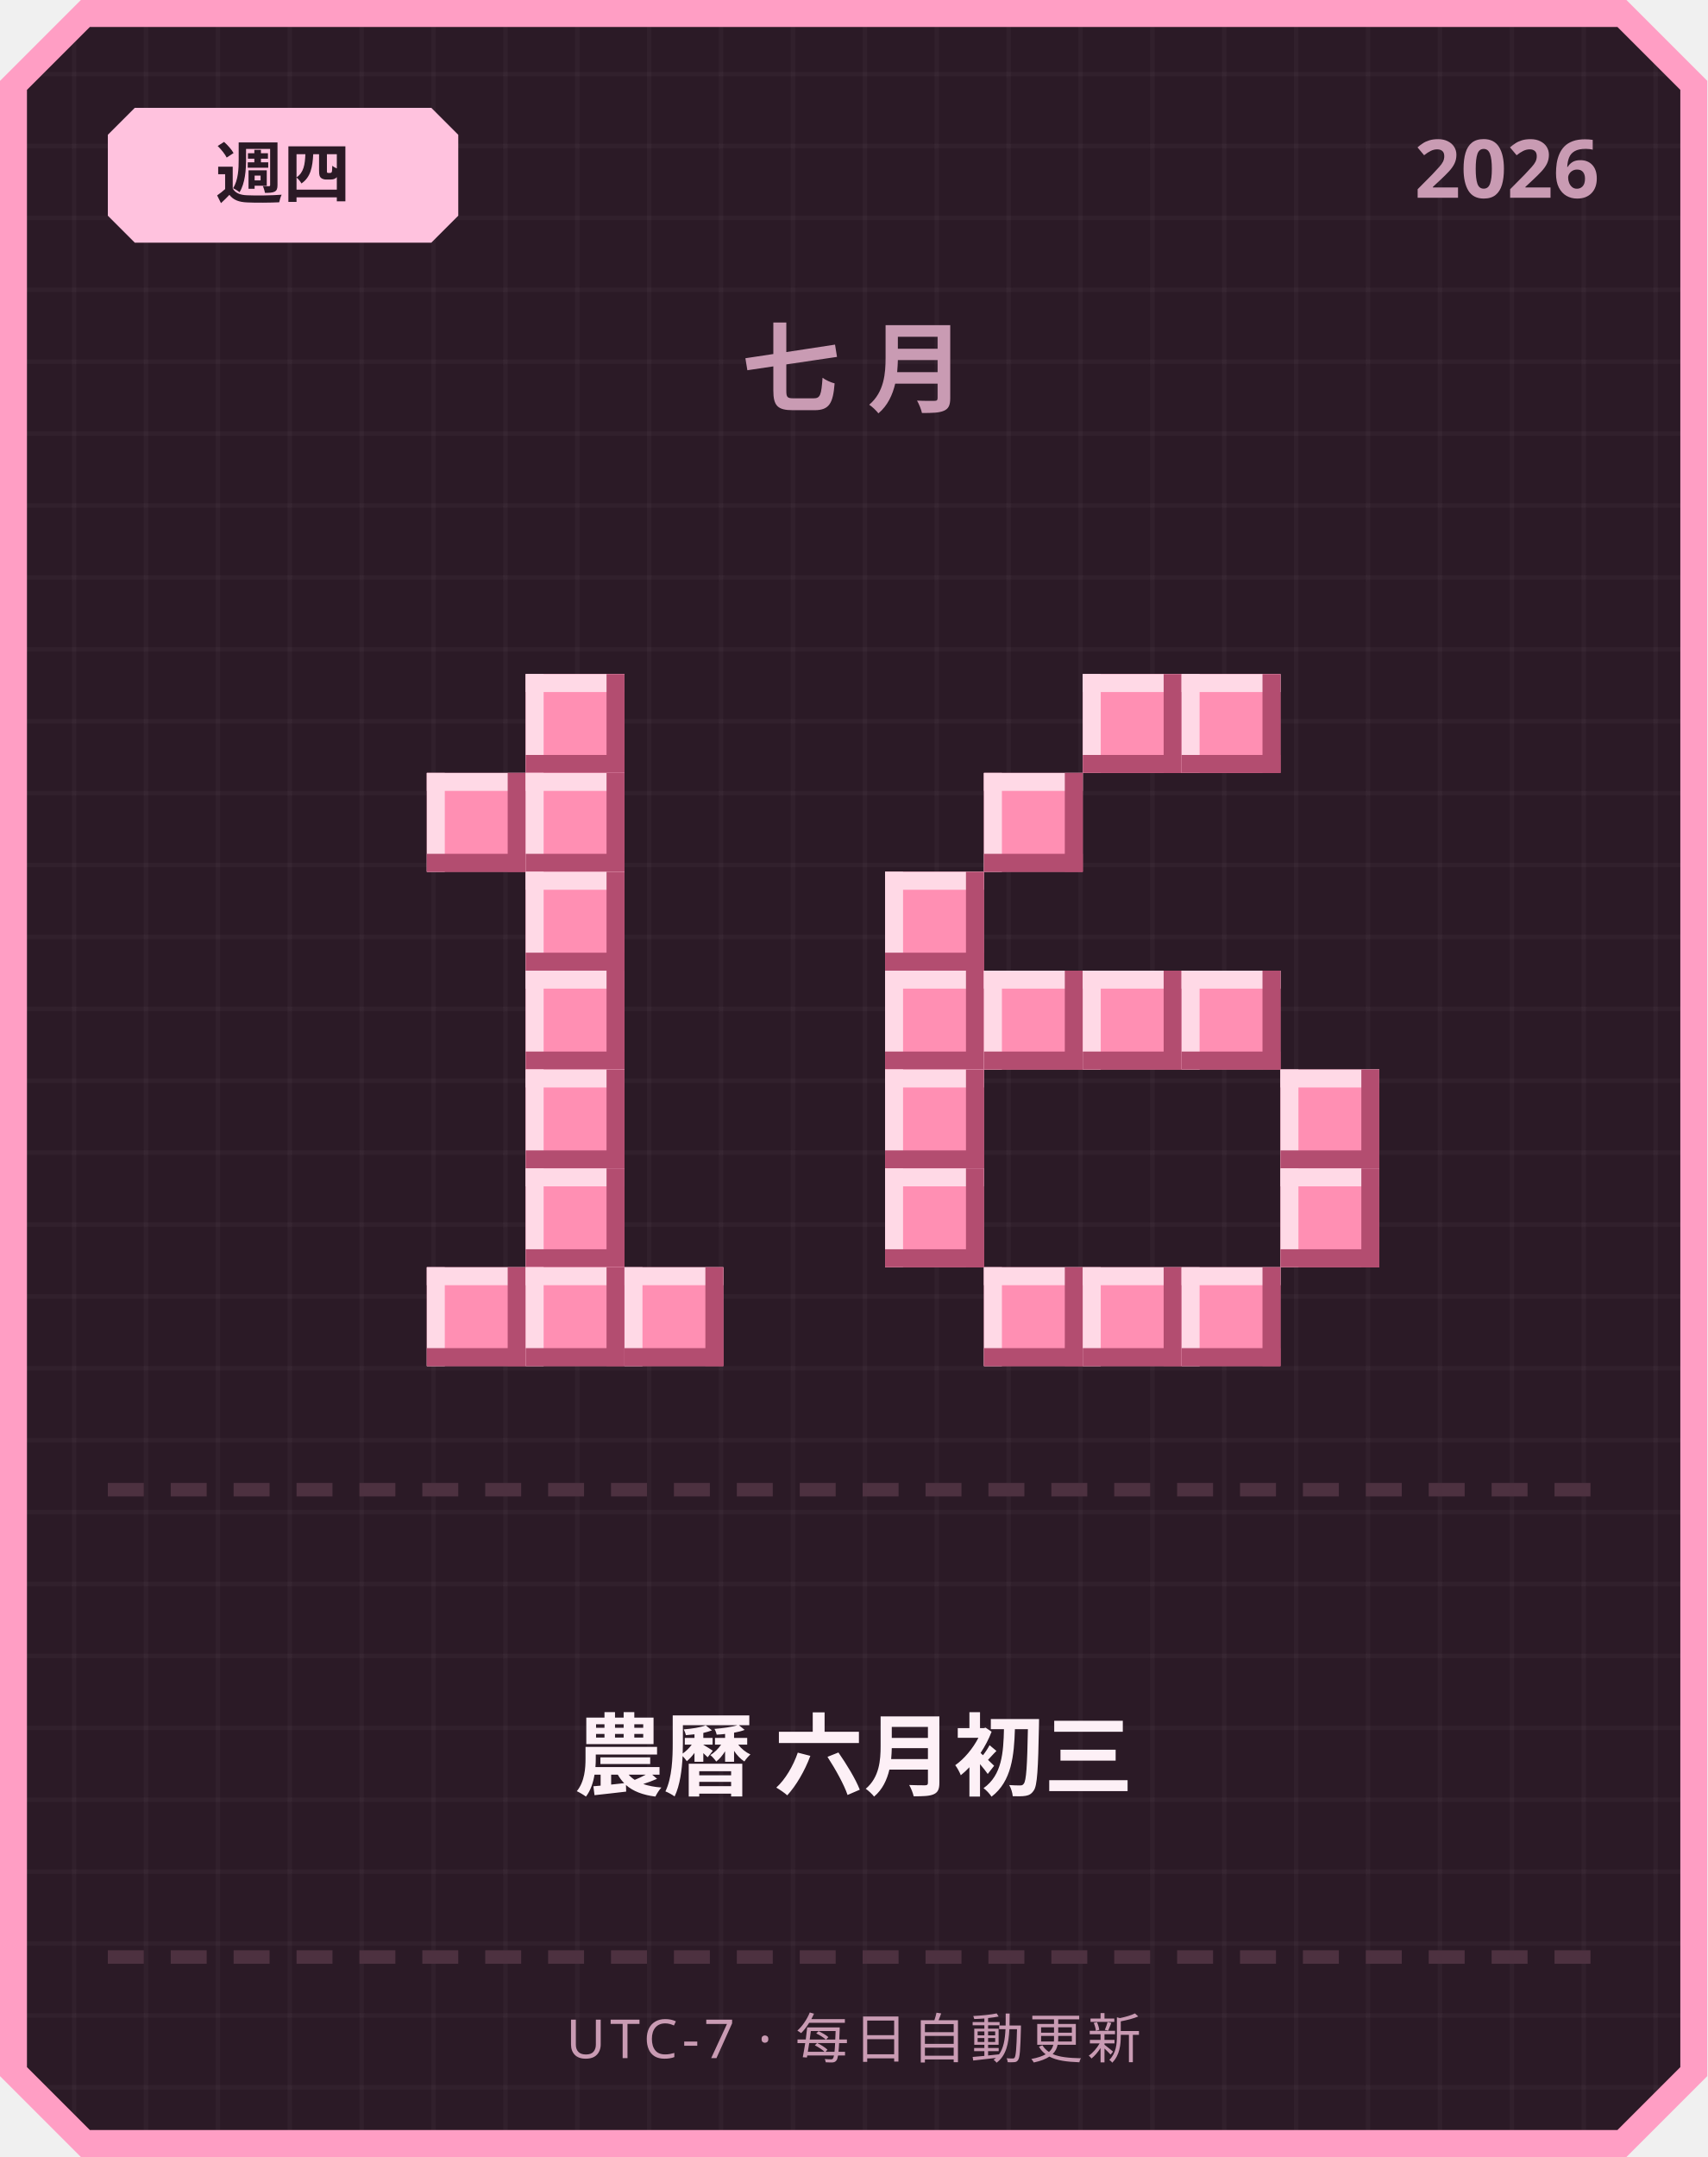
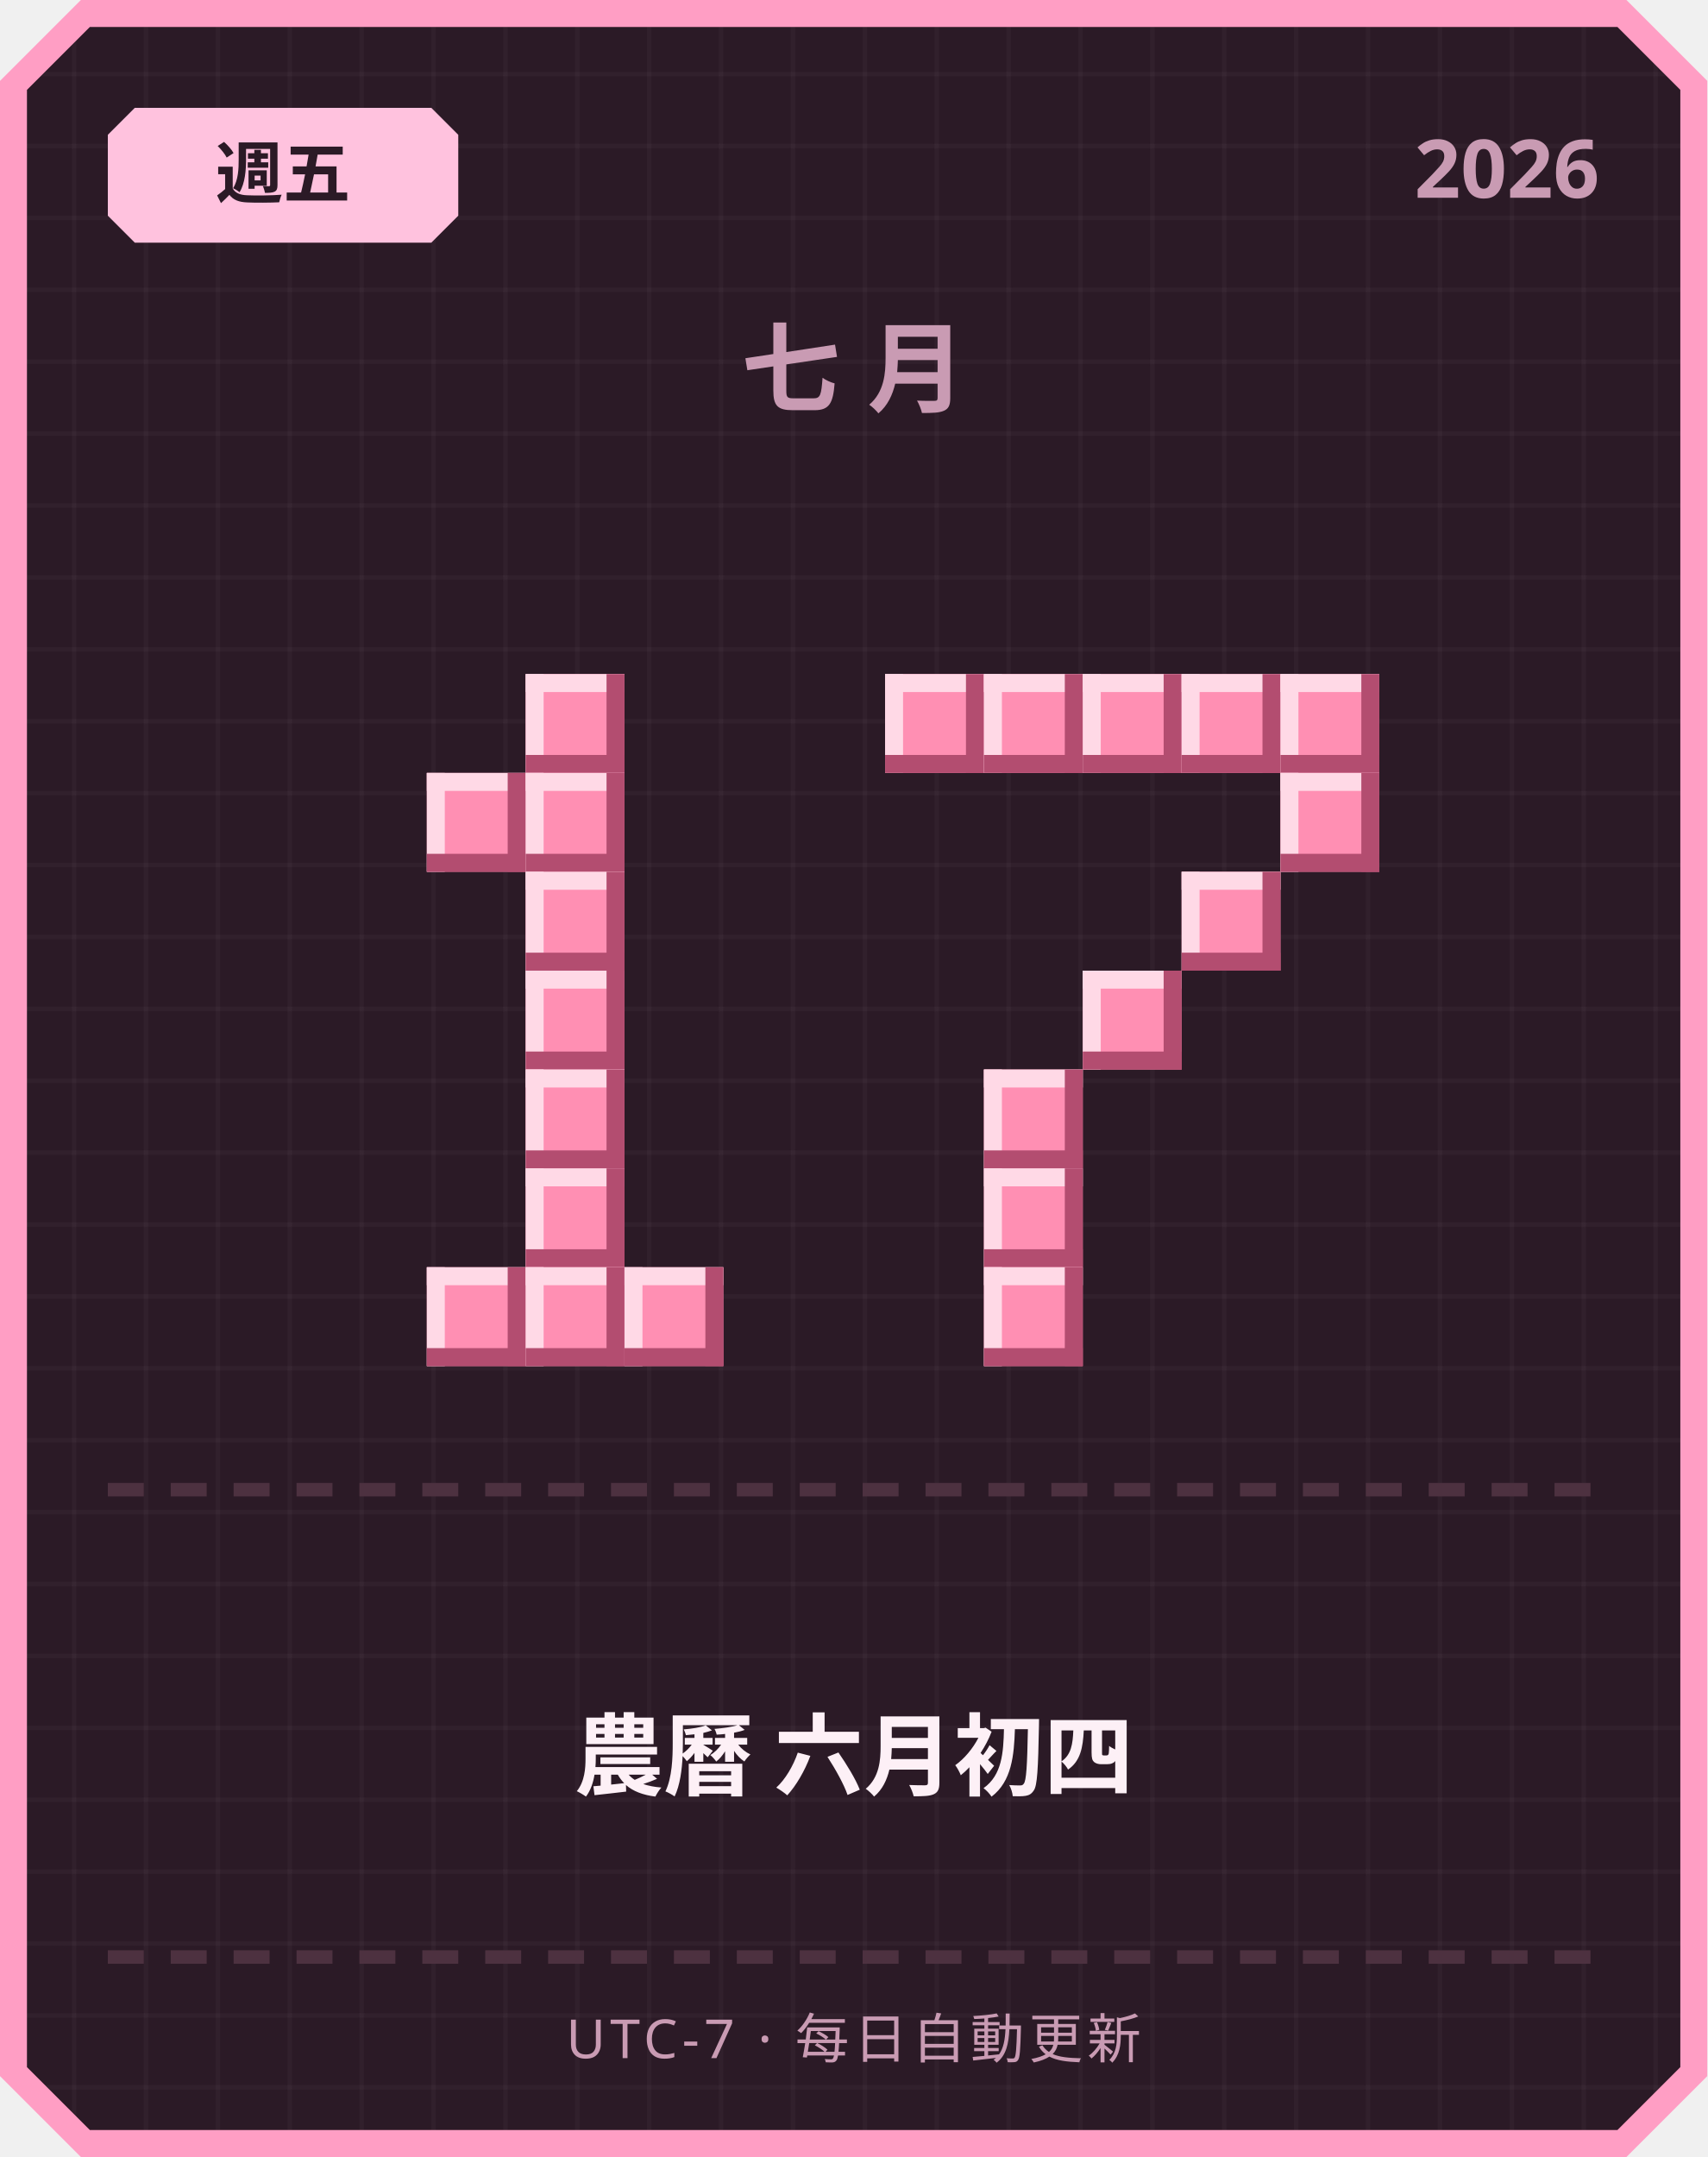
<svg xmlns="http://www.w3.org/2000/svg" width="380" height="480" viewBox="0 0 380 480">
  <defs>
    <pattern id="grid" width="16" height="16" patternUnits="userSpaceOnUse">
      <rect width="16" height="16" fill="#2b1a26" />
      <rect width="1" height="16" fill="#ffffff" opacity="0.03" />
      <rect width="16" height="1" fill="#ffffff" opacity="0.03" />
    </pattern>
  </defs>
  <path d="M 18,0 L 362,0 L 380,18 L 380,462 L 362,480 L 18,480 L 0,462 L 0,18 Z" fill="#ff9ec4" />
  <path d="M 20,6 L 360,6 L 374,20 L 374,460 L 360,474 L 20,474 L 6,460 L 6,20 Z" fill="url(#grid)" />
  <path d="M 30,24 L 96,24 L 102,30 L 102,48 L 96,54 L 30,54 L 24,48 L 24,30 Z" fill="#ffc2de" />
-   <text x="63" y="44" text-anchor="middle" font-family="'Segoe UI', sans-serif" font-size="15" font-weight="700" fill="#2b1a26">週四</text>
+   <text x="63" y="44" text-anchor="middle" font-family="'Segoe UI', sans-serif" font-size="15" font-weight="700" fill="#2b1a26">週五</text>
  <text x="356" y="44" text-anchor="end" font-family="'Segoe UI', sans-serif" font-size="18" font-weight="700" fill="#c99bb3">2026</text>
  <text x="190" y="90" text-anchor="middle" font-family="'Segoe UI', sans-serif" font-size="22" font-weight="700" letter-spacing="6" fill="#c99bb3">七月</text>
  <rect x="117" y="150" width="22" height="22" fill="#ff8fb3" />
  <rect x="117" y="150" width="22" height="4" fill="#ffd9e6" />
  <rect x="117" y="150" width="4" height="22" fill="#ffd9e6" />
  <rect x="117" y="168" width="22" height="4" fill="#b34d70" />
  <rect x="135" y="150" width="4" height="22" fill="#b34d70" />
  <rect x="95" y="172" width="22" height="22" fill="#ff8fb3" />
  <rect x="95" y="172" width="22" height="4" fill="#ffd9e6" />
  <rect x="95" y="172" width="4" height="22" fill="#ffd9e6" />
  <rect x="95" y="190" width="22" height="4" fill="#b34d70" />
  <rect x="113" y="172" width="4" height="22" fill="#b34d70" />
  <rect x="117" y="172" width="22" height="22" fill="#ff8fb3" />
  <rect x="117" y="172" width="22" height="4" fill="#ffd9e6" />
  <rect x="117" y="172" width="4" height="22" fill="#ffd9e6" />
  <rect x="117" y="190" width="22" height="4" fill="#b34d70" />
  <rect x="135" y="172" width="4" height="22" fill="#b34d70" />
  <rect x="117" y="194" width="22" height="22" fill="#ff8fb3" />
  <rect x="117" y="194" width="22" height="4" fill="#ffd9e6" />
  <rect x="117" y="194" width="4" height="22" fill="#ffd9e6" />
  <rect x="117" y="212" width="22" height="4" fill="#b34d70" />
  <rect x="135" y="194" width="4" height="22" fill="#b34d70" />
  <rect x="117" y="216" width="22" height="22" fill="#ff8fb3" />
  <rect x="117" y="216" width="22" height="4" fill="#ffd9e6" />
  <rect x="117" y="216" width="4" height="22" fill="#ffd9e6" />
  <rect x="117" y="234" width="22" height="4" fill="#b34d70" />
  <rect x="135" y="216" width="4" height="22" fill="#b34d70" />
  <rect x="117" y="238" width="22" height="22" fill="#ff8fb3" />
  <rect x="117" y="238" width="22" height="4" fill="#ffd9e6" />
  <rect x="117" y="238" width="4" height="22" fill="#ffd9e6" />
  <rect x="117" y="256" width="22" height="4" fill="#b34d70" />
  <rect x="135" y="238" width="4" height="22" fill="#b34d70" />
  <rect x="117" y="260" width="22" height="22" fill="#ff8fb3" />
  <rect x="117" y="260" width="22" height="4" fill="#ffd9e6" />
  <rect x="117" y="260" width="4" height="22" fill="#ffd9e6" />
  <rect x="117" y="278" width="22" height="4" fill="#b34d70" />
  <rect x="135" y="260" width="4" height="22" fill="#b34d70" />
  <rect x="95" y="282" width="22" height="22" fill="#ff8fb3" />
  <rect x="95" y="282" width="22" height="4" fill="#ffd9e6" />
  <rect x="95" y="282" width="4" height="22" fill="#ffd9e6" />
  <rect x="95" y="300" width="22" height="4" fill="#b34d70" />
  <rect x="113" y="282" width="4" height="22" fill="#b34d70" />
  <rect x="117" y="282" width="22" height="22" fill="#ff8fb3" />
  <rect x="117" y="282" width="22" height="4" fill="#ffd9e6" />
  <rect x="117" y="282" width="4" height="22" fill="#ffd9e6" />
  <rect x="117" y="300" width="22" height="4" fill="#b34d70" />
  <rect x="135" y="282" width="4" height="22" fill="#b34d70" />
  <rect x="139" y="282" width="22" height="22" fill="#ff8fb3" />
  <rect x="139" y="282" width="22" height="4" fill="#ffd9e6" />
  <rect x="139" y="282" width="4" height="22" fill="#ffd9e6" />
  <rect x="139" y="300" width="22" height="4" fill="#b34d70" />
  <rect x="157" y="282" width="4" height="22" fill="#b34d70" />
+   <rect x="197" y="150" width="22" height="22" fill="#ff8fb3" />
+   <rect x="197" y="150" width="22" height="4" fill="#ffd9e6" />
+   <rect x="197" y="150" width="4" height="22" fill="#ffd9e6" />
+   <rect x="197" y="168" width="22" height="4" fill="#b34d70" />
+   <rect x="215" y="150" width="4" height="22" fill="#b34d70" />
+   <rect x="219" y="150" width="22" height="22" fill="#ff8fb3" />
+   <rect x="219" y="150" width="22" height="4" fill="#ffd9e6" />
+   <rect x="219" y="150" width="4" height="22" fill="#ffd9e6" />
+   <rect x="219" y="168" width="22" height="4" fill="#b34d70" />
+   <rect x="237" y="150" width="4" height="22" fill="#b34d70" />
  <rect x="241" y="150" width="22" height="22" fill="#ff8fb3" />
  <rect x="241" y="150" width="22" height="4" fill="#ffd9e6" />
  <rect x="241" y="150" width="4" height="22" fill="#ffd9e6" />
  <rect x="241" y="168" width="22" height="4" fill="#b34d70" />
  <rect x="259" y="150" width="4" height="22" fill="#b34d70" />
  <rect x="263" y="150" width="22" height="22" fill="#ff8fb3" />
  <rect x="263" y="150" width="22" height="4" fill="#ffd9e6" />
  <rect x="263" y="150" width="4" height="22" fill="#ffd9e6" />
  <rect x="263" y="168" width="22" height="4" fill="#b34d70" />
  <rect x="281" y="150" width="4" height="22" fill="#b34d70" />
-   <rect x="219" y="172" width="22" height="22" fill="#ff8fb3" />
-   <rect x="219" y="172" width="22" height="4" fill="#ffd9e6" />
-   <rect x="219" y="172" width="4" height="22" fill="#ffd9e6" />
-   <rect x="219" y="190" width="22" height="4" fill="#b34d70" />
-   <rect x="237" y="172" width="4" height="22" fill="#b34d70" />
-   <rect x="197" y="194" width="22" height="22" fill="#ff8fb3" />
-   <rect x="197" y="194" width="22" height="4" fill="#ffd9e6" />
-   <rect x="197" y="194" width="4" height="22" fill="#ffd9e6" />
-   <rect x="197" y="212" width="22" height="4" fill="#b34d70" />
-   <rect x="215" y="194" width="4" height="22" fill="#b34d70" />
-   <rect x="197" y="216" width="22" height="22" fill="#ff8fb3" />
-   <rect x="197" y="216" width="22" height="4" fill="#ffd9e6" />
-   <rect x="197" y="216" width="4" height="22" fill="#ffd9e6" />
-   <rect x="197" y="234" width="22" height="4" fill="#b34d70" />
-   <rect x="215" y="216" width="4" height="22" fill="#b34d70" />
-   <rect x="219" y="216" width="22" height="22" fill="#ff8fb3" />
-   <rect x="219" y="216" width="22" height="4" fill="#ffd9e6" />
-   <rect x="219" y="216" width="4" height="22" fill="#ffd9e6" />
-   <rect x="219" y="234" width="22" height="4" fill="#b34d70" />
-   <rect x="237" y="216" width="4" height="22" fill="#b34d70" />
+   <rect x="285" y="150" width="22" height="22" fill="#ff8fb3" />
+   <rect x="285" y="150" width="22" height="4" fill="#ffd9e6" />
+   <rect x="285" y="150" width="4" height="22" fill="#ffd9e6" />
+   <rect x="285" y="168" width="22" height="4" fill="#b34d70" />
+   <rect x="303" y="150" width="4" height="22" fill="#b34d70" />
+   <rect x="285" y="172" width="22" height="22" fill="#ff8fb3" />
+   <rect x="285" y="172" width="22" height="4" fill="#ffd9e6" />
+   <rect x="285" y="172" width="4" height="22" fill="#ffd9e6" />
+   <rect x="285" y="190" width="22" height="4" fill="#b34d70" />
+   <rect x="303" y="172" width="4" height="22" fill="#b34d70" />
+   <rect x="263" y="194" width="22" height="22" fill="#ff8fb3" />
+   <rect x="263" y="194" width="22" height="4" fill="#ffd9e6" />
+   <rect x="263" y="194" width="4" height="22" fill="#ffd9e6" />
+   <rect x="263" y="212" width="22" height="4" fill="#b34d70" />
+   <rect x="281" y="194" width="4" height="22" fill="#b34d70" />
  <rect x="241" y="216" width="22" height="22" fill="#ff8fb3" />
  <rect x="241" y="216" width="22" height="4" fill="#ffd9e6" />
  <rect x="241" y="216" width="4" height="22" fill="#ffd9e6" />
  <rect x="241" y="234" width="22" height="4" fill="#b34d70" />
  <rect x="259" y="216" width="4" height="22" fill="#b34d70" />
-   <rect x="263" y="216" width="22" height="22" fill="#ff8fb3" />
-   <rect x="263" y="216" width="22" height="4" fill="#ffd9e6" />
-   <rect x="263" y="216" width="4" height="22" fill="#ffd9e6" />
-   <rect x="263" y="234" width="22" height="4" fill="#b34d70" />
-   <rect x="281" y="216" width="4" height="22" fill="#b34d70" />
-   <rect x="197" y="238" width="22" height="22" fill="#ff8fb3" />
-   <rect x="197" y="238" width="22" height="4" fill="#ffd9e6" />
-   <rect x="197" y="238" width="4" height="22" fill="#ffd9e6" />
-   <rect x="197" y="256" width="22" height="4" fill="#b34d70" />
-   <rect x="215" y="238" width="4" height="22" fill="#b34d70" />
-   <rect x="285" y="238" width="22" height="22" fill="#ff8fb3" />
-   <rect x="285" y="238" width="22" height="4" fill="#ffd9e6" />
-   <rect x="285" y="238" width="4" height="22" fill="#ffd9e6" />
-   <rect x="285" y="256" width="22" height="4" fill="#b34d70" />
-   <rect x="303" y="238" width="4" height="22" fill="#b34d70" />
-   <rect x="197" y="260" width="22" height="22" fill="#ff8fb3" />
-   <rect x="197" y="260" width="22" height="4" fill="#ffd9e6" />
-   <rect x="197" y="260" width="4" height="22" fill="#ffd9e6" />
-   <rect x="197" y="278" width="22" height="4" fill="#b34d70" />
-   <rect x="215" y="260" width="4" height="22" fill="#b34d70" />
-   <rect x="285" y="260" width="22" height="22" fill="#ff8fb3" />
-   <rect x="285" y="260" width="22" height="4" fill="#ffd9e6" />
-   <rect x="285" y="260" width="4" height="22" fill="#ffd9e6" />
-   <rect x="285" y="278" width="22" height="4" fill="#b34d70" />
-   <rect x="303" y="260" width="4" height="22" fill="#b34d70" />
+   <rect x="219" y="238" width="22" height="22" fill="#ff8fb3" />
+   <rect x="219" y="238" width="22" height="4" fill="#ffd9e6" />
+   <rect x="219" y="238" width="4" height="22" fill="#ffd9e6" />
+   <rect x="219" y="256" width="22" height="4" fill="#b34d70" />
+   <rect x="237" y="238" width="4" height="22" fill="#b34d70" />
+   <rect x="219" y="260" width="22" height="22" fill="#ff8fb3" />
+   <rect x="219" y="260" width="22" height="4" fill="#ffd9e6" />
+   <rect x="219" y="260" width="4" height="22" fill="#ffd9e6" />
+   <rect x="219" y="278" width="22" height="4" fill="#b34d70" />
+   <rect x="237" y="260" width="4" height="22" fill="#b34d70" />
  <rect x="219" y="282" width="22" height="22" fill="#ff8fb3" />
  <rect x="219" y="282" width="22" height="4" fill="#ffd9e6" />
  <rect x="219" y="282" width="4" height="22" fill="#ffd9e6" />
  <rect x="219" y="300" width="22" height="4" fill="#b34d70" />
  <rect x="237" y="282" width="4" height="22" fill="#b34d70" />
-   <rect x="241" y="282" width="22" height="22" fill="#ff8fb3" />
-   <rect x="241" y="282" width="22" height="4" fill="#ffd9e6" />
-   <rect x="241" y="282" width="4" height="22" fill="#ffd9e6" />
-   <rect x="241" y="300" width="22" height="4" fill="#b34d70" />
-   <rect x="259" y="282" width="4" height="22" fill="#b34d70" />
-   <rect x="263" y="282" width="22" height="22" fill="#ff8fb3" />
-   <rect x="263" y="282" width="22" height="4" fill="#ffd9e6" />
-   <rect x="263" y="282" width="4" height="22" fill="#ffd9e6" />
-   <rect x="263" y="300" width="22" height="4" fill="#b34d70" />
-   <rect x="281" y="282" width="4" height="22" fill="#b34d70" />
  <rect x="24" y="330" width="8" height="3" fill="#4d3140" />
  <rect x="38" y="330" width="8" height="3" fill="#4d3140" />
  <rect x="52" y="330" width="8" height="3" fill="#4d3140" />
  <rect x="66" y="330" width="8" height="3" fill="#4d3140" />
  <rect x="80" y="330" width="8" height="3" fill="#4d3140" />
  <rect x="94" y="330" width="8" height="3" fill="#4d3140" />
  <rect x="108" y="330" width="8" height="3" fill="#4d3140" />
  <rect x="122" y="330" width="8" height="3" fill="#4d3140" />
  <rect x="136" y="330" width="8" height="3" fill="#4d3140" />
  <rect x="150" y="330" width="8" height="3" fill="#4d3140" />
  <rect x="164" y="330" width="8" height="3" fill="#4d3140" />
  <rect x="178" y="330" width="8" height="3" fill="#4d3140" />
  <rect x="192" y="330" width="8" height="3" fill="#4d3140" />
  <rect x="206" y="330" width="8" height="3" fill="#4d3140" />
  <rect x="220" y="330" width="8" height="3" fill="#4d3140" />
  <rect x="234" y="330" width="8" height="3" fill="#4d3140" />
  <rect x="248" y="330" width="8" height="3" fill="#4d3140" />
  <rect x="262" y="330" width="8" height="3" fill="#4d3140" />
  <rect x="276" y="330" width="8" height="3" fill="#4d3140" />
  <rect x="290" y="330" width="8" height="3" fill="#4d3140" />
  <rect x="304" y="330" width="8" height="3" fill="#4d3140" />
  <rect x="318" y="330" width="8" height="3" fill="#4d3140" />
  <rect x="332" y="330" width="8" height="3" fill="#4d3140" />
  <rect x="346" y="330" width="8" height="3" fill="#4d3140" />
-   <text x="190" y="398" text-anchor="middle" font-family="'Segoe UI', 'Microsoft JhengHei', sans-serif" font-size="20" font-weight="700" fill="#fdf0f6">農曆 六月初三</text>
+   <text x="190" y="398" text-anchor="middle" font-family="'Segoe UI', 'Microsoft JhengHei', sans-serif" font-size="20" font-weight="700" fill="#fdf0f6">農曆 六月初四</text>
  <rect x="24" y="434" width="8" height="3" fill="#4d3140" />
  <rect x="38" y="434" width="8" height="3" fill="#4d3140" />
  <rect x="52" y="434" width="8" height="3" fill="#4d3140" />
  <rect x="66" y="434" width="8" height="3" fill="#4d3140" />
  <rect x="80" y="434" width="8" height="3" fill="#4d3140" />
  <rect x="94" y="434" width="8" height="3" fill="#4d3140" />
  <rect x="108" y="434" width="8" height="3" fill="#4d3140" />
  <rect x="122" y="434" width="8" height="3" fill="#4d3140" />
  <rect x="136" y="434" width="8" height="3" fill="#4d3140" />
  <rect x="150" y="434" width="8" height="3" fill="#4d3140" />
  <rect x="164" y="434" width="8" height="3" fill="#4d3140" />
  <rect x="178" y="434" width="8" height="3" fill="#4d3140" />
  <rect x="192" y="434" width="8" height="3" fill="#4d3140" />
  <rect x="206" y="434" width="8" height="3" fill="#4d3140" />
  <rect x="220" y="434" width="8" height="3" fill="#4d3140" />
  <rect x="234" y="434" width="8" height="3" fill="#4d3140" />
  <rect x="248" y="434" width="8" height="3" fill="#4d3140" />
  <rect x="262" y="434" width="8" height="3" fill="#4d3140" />
  <rect x="276" y="434" width="8" height="3" fill="#4d3140" />
  <rect x="290" y="434" width="8" height="3" fill="#4d3140" />
  <rect x="304" y="434" width="8" height="3" fill="#4d3140" />
  <rect x="318" y="434" width="8" height="3" fill="#4d3140" />
  <rect x="332" y="434" width="8" height="3" fill="#4d3140" />
  <rect x="346" y="434" width="8" height="3" fill="#4d3140" />
  <text x="190" y="458" text-anchor="middle" font-family="'Segoe UI', sans-serif" font-size="12" letter-spacing="1" fill="#c99bb3">UTC-7 · 每日自動更新</text>
</svg>
